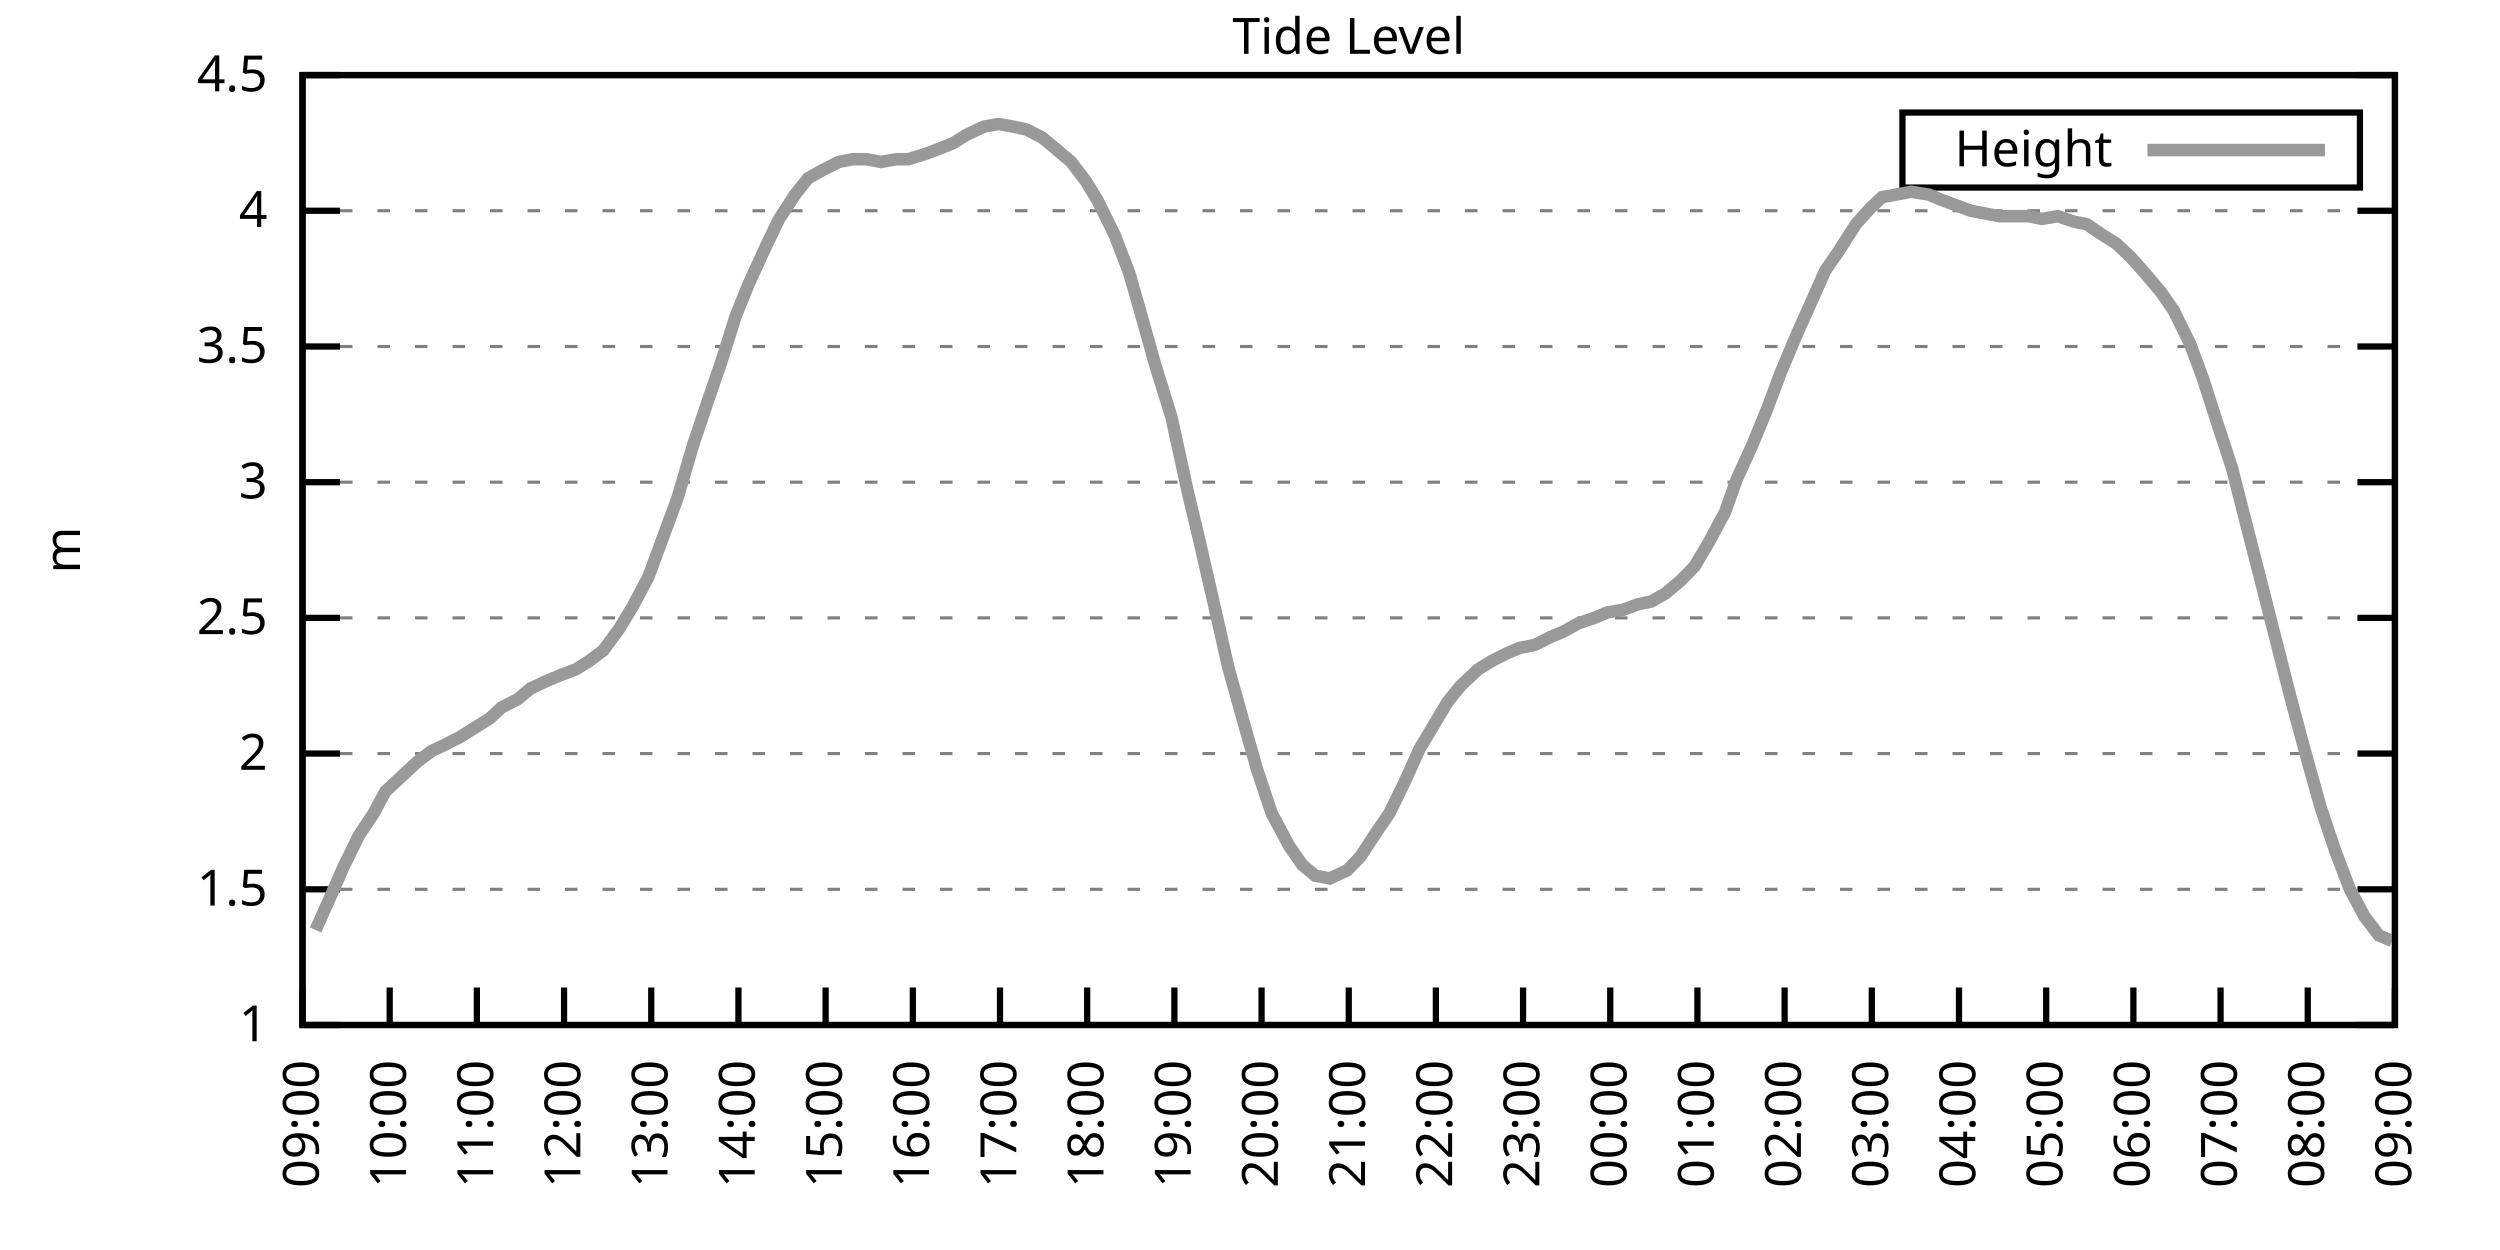
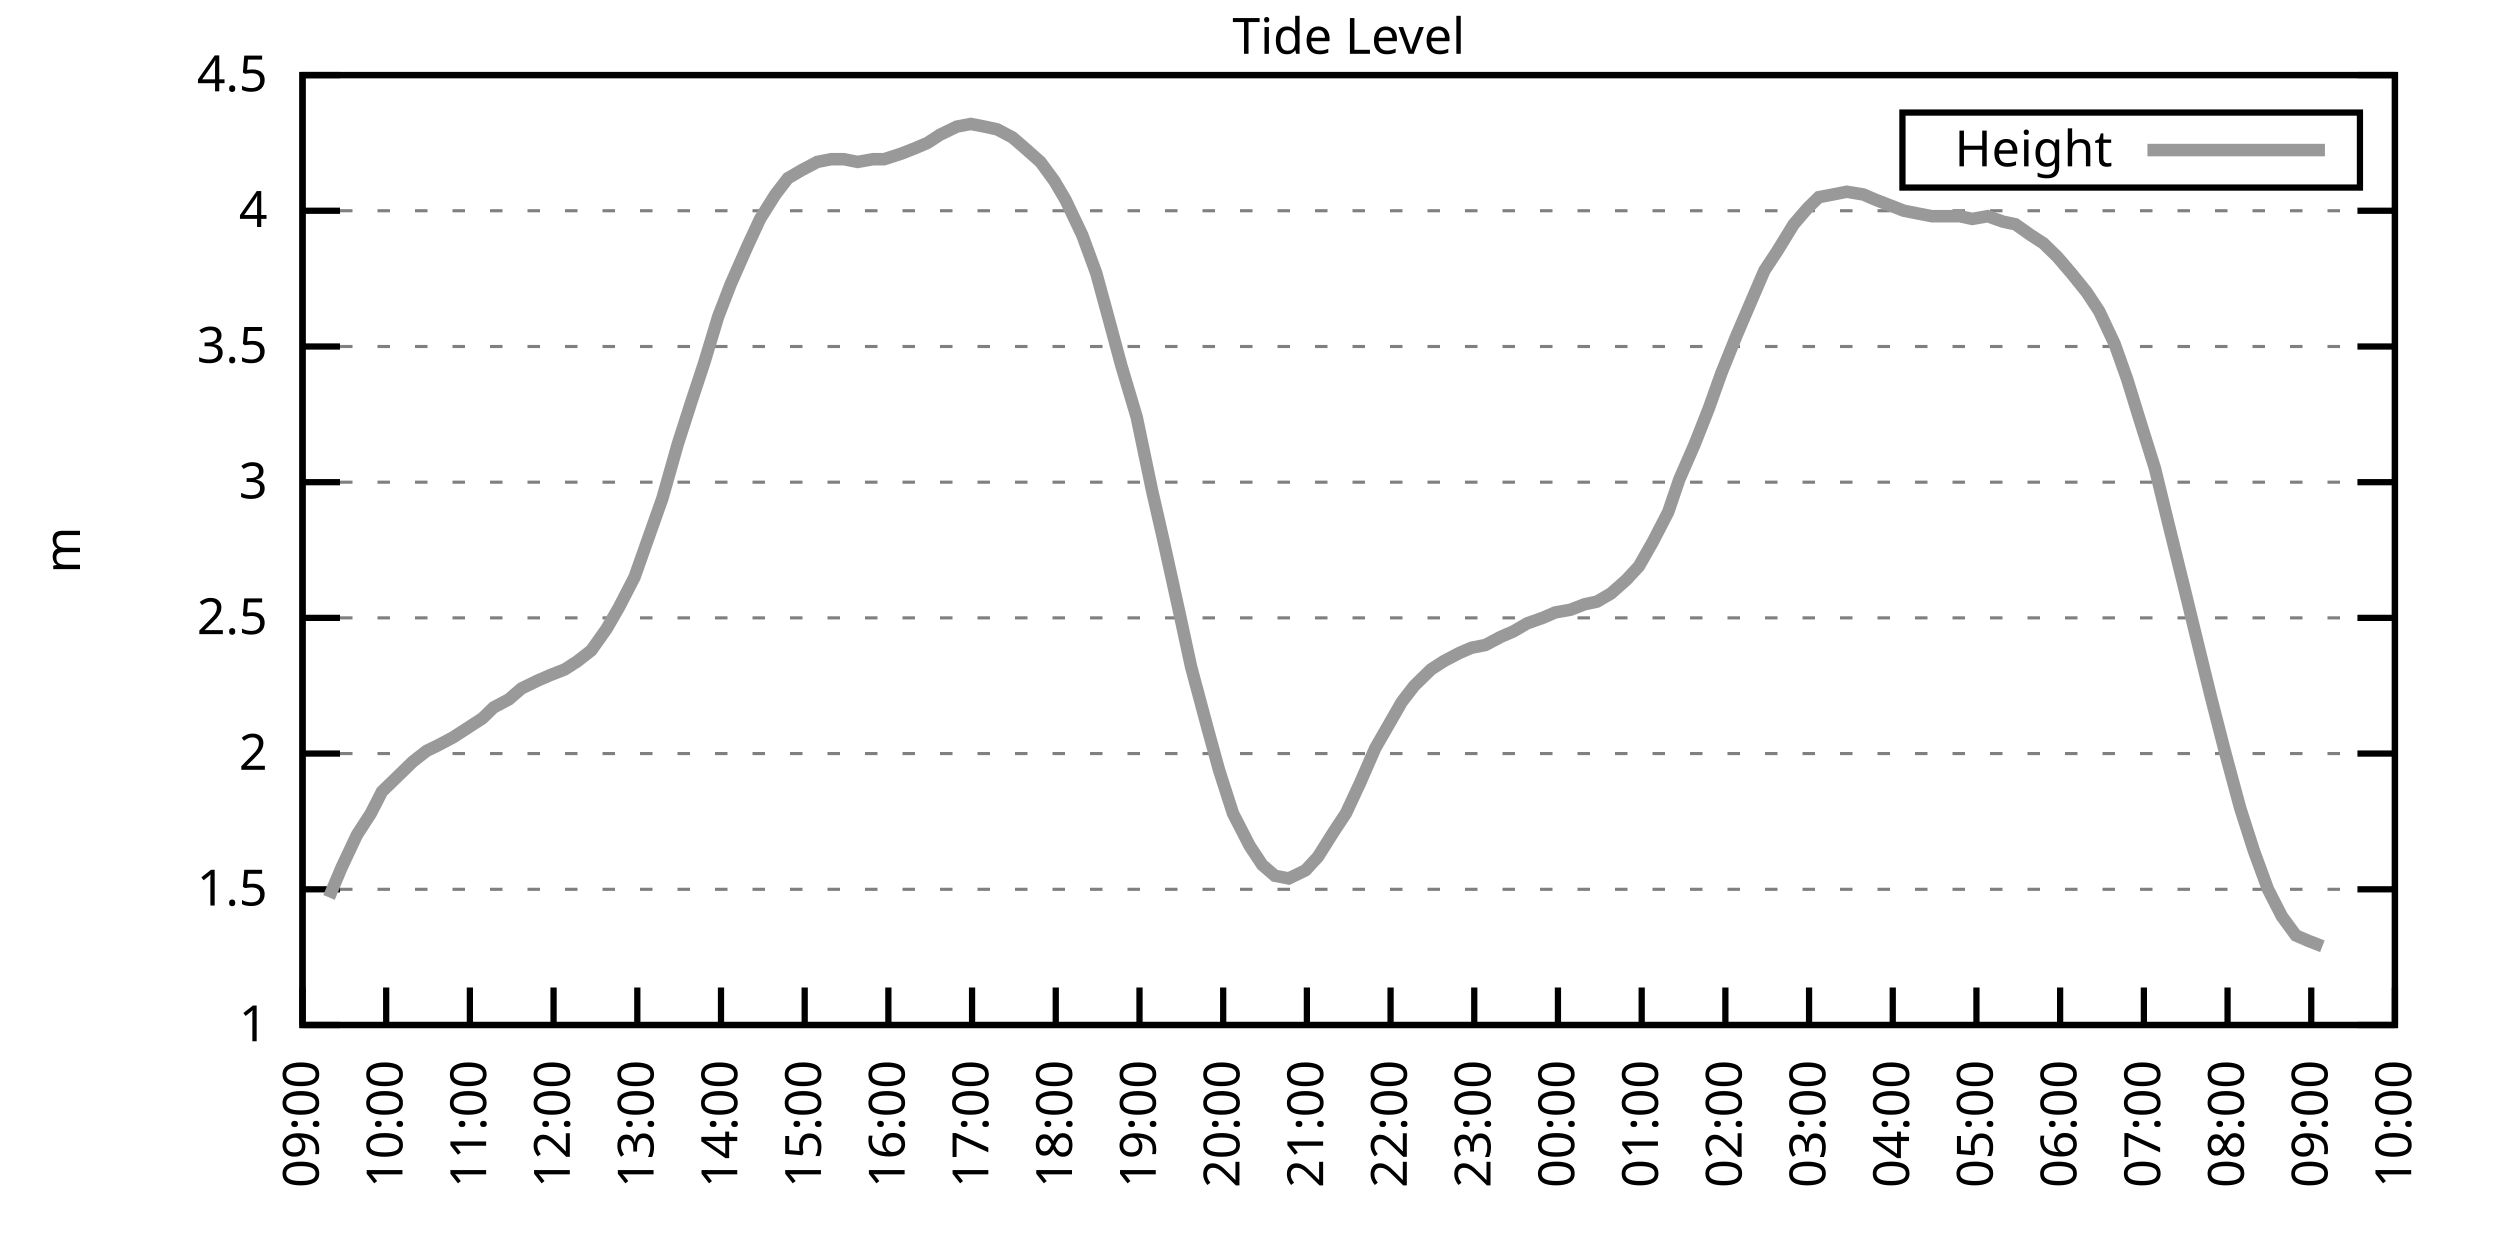
<svg xmlns="http://www.w3.org/2000/svg" xmlns:xlink="http://www.w3.org/1999/xlink" width="400" height="200" viewBox="0 0 400 200">
  <g id="gnuplot_canvas">
    <rect x="0" y="0" width="400" height="200" fill="none" />
    <defs>
      <circle id="gpDot" r="0.5" stroke-width="0.5" stroke="currentColor" />
      <path id="gpPt0" stroke-width="0.333" stroke="currentColor" d="M-1,0 h2 M0,-1 v2" />
      <path id="gpPt1" stroke-width="0.333" stroke="currentColor" d="M-1,-1 L1,1 M1,-1 L-1,1" />
      <path id="gpPt2" stroke-width="0.333" stroke="currentColor" d="M-1,0 L1,0 M0,-1 L0,1 M-1,-1 L1,1 M-1,1 L1,-1" />
      <rect id="gpPt3" stroke-width="0.333" stroke="currentColor" x="-1" y="-1" width="2" height="2" />
      <rect id="gpPt4" stroke-width="0.333" stroke="currentColor" fill="currentColor" x="-1" y="-1" width="2" height="2" />
      <circle id="gpPt5" stroke-width="0.333" stroke="currentColor" cx="0" cy="0" r="1" />
      <use xlink:href="#gpPt5" id="gpPt6" fill="currentColor" stroke="none" />
      <path id="gpPt7" stroke-width="0.333" stroke="currentColor" d="M0,-1.33 L-1.33,0.67 L1.33,0.67 z" />
      <use xlink:href="#gpPt7" id="gpPt8" fill="currentColor" stroke="none" />
      <use xlink:href="#gpPt7" id="gpPt9" stroke="currentColor" transform="rotate(180)" />
      <use xlink:href="#gpPt9" id="gpPt10" fill="currentColor" stroke="none" />
      <use xlink:href="#gpPt3" id="gpPt11" stroke="currentColor" transform="rotate(45)" />
      <use xlink:href="#gpPt11" id="gpPt12" fill="currentColor" stroke="none" />
      <path id="gpPt13" stroke-width="0.333" stroke="currentColor" d="M0,1.330 L1.265,0.411 L0.782,-1.067 L-0.782,-1.076 L-1.265,0.411 z" />
      <use xlink:href="#gpPt13" id="gpPt14" fill="currentColor" stroke="none" />
      <filter id="textbox" filterUnits="objectBoundingBox" x="0" y="0" height="1" width="1">
        <feFlood flood-color="white" flood-opacity="1" result="bgnd" />
        <feComposite in="SourceGraphic" in2="bgnd" operator="atop" />
      </filter>
      <filter id="greybox" filterUnits="objectBoundingBox" x="0" y="0" height="1" width="1">
        <feFlood flood-color="lightgrey" flood-opacity="1" result="grey" />
        <feComposite in="SourceGraphic" in2="grey" operator="atop" />
      </filter>
    </defs>
    <g fill="none" color="white" stroke="currentColor" stroke-width="1.00" stroke-linecap="butt" stroke-linejoin="miter">
</g>
    <g fill="none" color="black" stroke="currentColor" stroke-width="1.00" stroke-linecap="butt" stroke-linejoin="miter">
      <g stroke="none" shape-rendering="crispEdges">
        <polygon fill="rgb(255, 255, 255)" points="48.40,164.00 383.18,164.00 383.18,12.02 48.40,12.02 " />
      </g>
    </g>
    <g fill="none" color="black" stroke="currentColor" stroke-width="1.00" stroke-linecap="butt" stroke-linejoin="miter">
</g>
    <g fill="none" color="black" stroke="black" stroke-width="0.50" stroke-linecap="butt" stroke-linejoin="miter">
</g>
    <g fill="none" color="gray" stroke="currentColor" stroke-width="0.50" stroke-linecap="butt" stroke-linejoin="miter">
      <path stroke="gray" stroke-dasharray="2,4" class="gridline" d="M48.40,164.00 L383.19,164.00  " />
    </g>
    <g fill="none" color="gray" stroke="gray" stroke-width="1.00" stroke-linecap="butt" stroke-linejoin="miter">
</g>
    <g fill="none" color="black" stroke="currentColor" stroke-width="1.00" stroke-linecap="butt" stroke-linejoin="miter">
      <path stroke="black" d="M48.40,164.00 L54.40,164.00 M383.19,164.00 L377.19,164.00  " />
      <g transform="translate(42.80,166.60)" stroke="none" fill="black" font-family="Sans" font-size="8.00" text-anchor="end">
        <text>
          <tspan font-family="Sans"> 1</tspan>
        </text>
      </g>
    </g>
    <g fill="none" color="black" stroke="currentColor" stroke-width="1.00" stroke-linecap="butt" stroke-linejoin="miter">
</g>
    <g fill="none" color="black" stroke="black" stroke-width="0.50" stroke-linecap="butt" stroke-linejoin="miter">
</g>
    <g fill="none" color="gray" stroke="currentColor" stroke-width="0.50" stroke-linecap="butt" stroke-linejoin="miter">
      <path stroke="gray" stroke-dasharray="2,4" class="gridline" d="M48.40,142.29 L383.19,142.29  " />
    </g>
    <g fill="none" color="gray" stroke="gray" stroke-width="1.00" stroke-linecap="butt" stroke-linejoin="miter">
</g>
    <g fill="none" color="black" stroke="currentColor" stroke-width="1.00" stroke-linecap="butt" stroke-linejoin="miter">
      <path stroke="black" d="M48.40,142.29 L54.40,142.29 M383.19,142.29 L377.19,142.29  " />
      <g transform="translate(42.80,144.89)" stroke="none" fill="black" font-family="Sans" font-size="8.00" text-anchor="end">
        <text>
          <tspan font-family="Sans"> 1.5</tspan>
        </text>
      </g>
    </g>
    <g fill="none" color="black" stroke="currentColor" stroke-width="1.00" stroke-linecap="butt" stroke-linejoin="miter">
</g>
    <g fill="none" color="black" stroke="black" stroke-width="0.50" stroke-linecap="butt" stroke-linejoin="miter">
</g>
    <g fill="none" color="gray" stroke="currentColor" stroke-width="0.50" stroke-linecap="butt" stroke-linejoin="miter">
      <path stroke="gray" stroke-dasharray="2,4" class="gridline" d="M48.40,120.57 L383.19,120.57  " />
    </g>
    <g fill="none" color="gray" stroke="gray" stroke-width="1.00" stroke-linecap="butt" stroke-linejoin="miter">
</g>
    <g fill="none" color="black" stroke="currentColor" stroke-width="1.00" stroke-linecap="butt" stroke-linejoin="miter">
      <path stroke="black" d="M48.40,120.57 L54.40,120.57 M383.19,120.57 L377.19,120.57  " />
      <g transform="translate(42.80,123.17)" stroke="none" fill="black" font-family="Sans" font-size="8.00" text-anchor="end">
        <text>
          <tspan font-family="Sans"> 2</tspan>
        </text>
      </g>
    </g>
    <g fill="none" color="black" stroke="currentColor" stroke-width="1.00" stroke-linecap="butt" stroke-linejoin="miter">
</g>
    <g fill="none" color="black" stroke="black" stroke-width="0.50" stroke-linecap="butt" stroke-linejoin="miter">
</g>
    <g fill="none" color="gray" stroke="currentColor" stroke-width="0.50" stroke-linecap="butt" stroke-linejoin="miter">
      <path stroke="gray" stroke-dasharray="2,4" class="gridline" d="M48.40,98.86 L383.19,98.86  " />
    </g>
    <g fill="none" color="gray" stroke="gray" stroke-width="1.00" stroke-linecap="butt" stroke-linejoin="miter">
</g>
    <g fill="none" color="black" stroke="currentColor" stroke-width="1.00" stroke-linecap="butt" stroke-linejoin="miter">
      <path stroke="black" d="M48.40,98.86 L54.40,98.86 M383.19,98.86 L377.19,98.86  " />
      <g transform="translate(42.80,101.46)" stroke="none" fill="black" font-family="Sans" font-size="8.00" text-anchor="end">
        <text>
          <tspan font-family="Sans"> 2.5</tspan>
        </text>
      </g>
    </g>
    <g fill="none" color="black" stroke="currentColor" stroke-width="1.00" stroke-linecap="butt" stroke-linejoin="miter">
</g>
    <g fill="none" color="black" stroke="black" stroke-width="0.50" stroke-linecap="butt" stroke-linejoin="miter">
</g>
    <g fill="none" color="gray" stroke="currentColor" stroke-width="0.50" stroke-linecap="butt" stroke-linejoin="miter">
      <path stroke="gray" stroke-dasharray="2,4" class="gridline" d="M48.40,77.15 L383.19,77.15  " />
    </g>
    <g fill="none" color="gray" stroke="gray" stroke-width="1.00" stroke-linecap="butt" stroke-linejoin="miter">
</g>
    <g fill="none" color="black" stroke="currentColor" stroke-width="1.00" stroke-linecap="butt" stroke-linejoin="miter">
      <path stroke="black" d="M48.40,77.15 L54.40,77.15 M383.19,77.15 L377.19,77.15  " />
      <g transform="translate(42.80,79.75)" stroke="none" fill="black" font-family="Sans" font-size="8.00" text-anchor="end">
        <text>
          <tspan font-family="Sans"> 3</tspan>
        </text>
      </g>
    </g>
    <g fill="none" color="black" stroke="currentColor" stroke-width="1.00" stroke-linecap="butt" stroke-linejoin="miter">
</g>
    <g fill="none" color="black" stroke="black" stroke-width="0.50" stroke-linecap="butt" stroke-linejoin="miter">
</g>
    <g fill="none" color="gray" stroke="currentColor" stroke-width="0.50" stroke-linecap="butt" stroke-linejoin="miter">
      <path stroke="gray" stroke-dasharray="2,4" class="gridline" d="M48.40,55.44 L383.19,55.44  " />
    </g>
    <g fill="none" color="gray" stroke="gray" stroke-width="1.00" stroke-linecap="butt" stroke-linejoin="miter">
</g>
    <g fill="none" color="black" stroke="currentColor" stroke-width="1.00" stroke-linecap="butt" stroke-linejoin="miter">
      <path stroke="black" d="M48.40,55.44 L54.40,55.44 M383.19,55.44 L377.19,55.44  " />
      <g transform="translate(42.80,58.04)" stroke="none" fill="black" font-family="Sans" font-size="8.00" text-anchor="end">
        <text>
          <tspan font-family="Sans"> 3.5</tspan>
        </text>
      </g>
    </g>
    <g fill="none" color="black" stroke="currentColor" stroke-width="1.00" stroke-linecap="butt" stroke-linejoin="miter">
</g>
    <g fill="none" color="black" stroke="black" stroke-width="0.50" stroke-linecap="butt" stroke-linejoin="miter">
</g>
    <g fill="none" color="gray" stroke="currentColor" stroke-width="0.50" stroke-linecap="butt" stroke-linejoin="miter">
      <path stroke="gray" stroke-dasharray="2,4" class="gridline" d="M48.40,33.72 L383.19,33.72  " />
    </g>
    <g fill="none" color="gray" stroke="gray" stroke-width="1.00" stroke-linecap="butt" stroke-linejoin="miter">
</g>
    <g fill="none" color="black" stroke="currentColor" stroke-width="1.00" stroke-linecap="butt" stroke-linejoin="miter">
      <path stroke="black" d="M48.40,33.72 L54.40,33.72 M383.19,33.72 L377.19,33.72  " />
      <g transform="translate(42.80,36.32)" stroke="none" fill="black" font-family="Sans" font-size="8.00" text-anchor="end">
        <text>
          <tspan font-family="Sans"> 4</tspan>
        </text>
      </g>
    </g>
    <g fill="none" color="black" stroke="currentColor" stroke-width="1.00" stroke-linecap="butt" stroke-linejoin="miter">
</g>
    <g fill="none" color="black" stroke="black" stroke-width="0.50" stroke-linecap="butt" stroke-linejoin="miter">
</g>
    <g fill="none" color="gray" stroke="currentColor" stroke-width="0.50" stroke-linecap="butt" stroke-linejoin="miter">
      <path stroke="gray" stroke-dasharray="2,4" class="gridline" d="M48.40,12.01 L383.19,12.01  " />
    </g>
    <g fill="none" color="gray" stroke="gray" stroke-width="1.00" stroke-linecap="butt" stroke-linejoin="miter">
</g>
    <g fill="none" color="black" stroke="currentColor" stroke-width="1.00" stroke-linecap="butt" stroke-linejoin="miter">
      <path stroke="black" d="M48.40,12.01 L54.40,12.01 M383.19,12.01 L377.19,12.01  " />
      <g transform="translate(42.80,14.61)" stroke="none" fill="black" font-family="Sans" font-size="8.00" text-anchor="end">
        <text>
          <tspan font-family="Sans"> 4.5</tspan>
        </text>
      </g>
    </g>
    <g fill="none" color="black" stroke="currentColor" stroke-width="1.00" stroke-linecap="butt" stroke-linejoin="miter">
      <path stroke="black" d="M48.40,164.00 L48.40,158.00  " />
      <g transform="translate(51.00,169.60) rotate(270.00)" stroke="none" fill="black" font-family="Sans" font-size="8.00" text-anchor="end">
        <text>
          <tspan font-family="Sans">09:00</tspan>
        </text>
      </g>
    </g>
    <g fill="none" color="black" stroke="currentColor" stroke-width="1.00" stroke-linecap="butt" stroke-linejoin="miter">
-       <path stroke="black" d="M62.35,164.00 L62.35,158.00  " />
-       <g transform="translate(64.95,169.60) rotate(270.00)" stroke="none" fill="black" font-family="Sans" font-size="8.00" text-anchor="end">
+       <path stroke="black" d="M61.79,164.00 L61.79,158.00  " />
+       <g transform="translate(64.39,169.60) rotate(270.00)" stroke="none" fill="black" font-family="Sans" font-size="8.00" text-anchor="end">
        <text>
          <tspan font-family="Sans">10:00</tspan>
        </text>
      </g>
    </g>
    <g fill="none" color="black" stroke="currentColor" stroke-width="1.00" stroke-linecap="butt" stroke-linejoin="miter">
-       <path stroke="black" d="M76.30,164.00 L76.30,158.00  " />
-       <g transform="translate(78.90,169.60) rotate(270.00)" stroke="none" fill="black" font-family="Sans" font-size="8.00" text-anchor="end">
+       <path stroke="black" d="M75.18,164.00 L75.18,158.00  " />
+       <g transform="translate(77.78,169.60) rotate(270.00)" stroke="none" fill="black" font-family="Sans" font-size="8.00" text-anchor="end">
        <text>
          <tspan font-family="Sans">11:00</tspan>
        </text>
      </g>
    </g>
    <g fill="none" color="black" stroke="currentColor" stroke-width="1.00" stroke-linecap="butt" stroke-linejoin="miter">
-       <path stroke="black" d="M90.25,164.00 L90.25,158.00  " />
-       <g transform="translate(92.85,169.60) rotate(270.00)" stroke="none" fill="black" font-family="Sans" font-size="8.00" text-anchor="end">
+       <path stroke="black" d="M88.57,164.00 L88.57,158.00  " />
+       <g transform="translate(91.17,169.60) rotate(270.00)" stroke="none" fill="black" font-family="Sans" font-size="8.00" text-anchor="end">
        <text>
          <tspan font-family="Sans">12:00</tspan>
        </text>
      </g>
    </g>
    <g fill="none" color="black" stroke="currentColor" stroke-width="1.00" stroke-linecap="butt" stroke-linejoin="miter">
-       <path stroke="black" d="M104.20,164.00 L104.20,158.00  " />
-       <g transform="translate(106.80,169.60) rotate(270.00)" stroke="none" fill="black" font-family="Sans" font-size="8.00" text-anchor="end">
+       <path stroke="black" d="M101.97,164.00 L101.97,158.00  " />
+       <g transform="translate(104.57,169.60) rotate(270.00)" stroke="none" fill="black" font-family="Sans" font-size="8.00" text-anchor="end">
        <text>
          <tspan font-family="Sans">13:00</tspan>
        </text>
      </g>
    </g>
    <g fill="none" color="black" stroke="currentColor" stroke-width="1.00" stroke-linecap="butt" stroke-linejoin="miter">
-       <path stroke="black" d="M118.15,164.00 L118.15,158.00  " />
-       <g transform="translate(120.75,169.60) rotate(270.00)" stroke="none" fill="black" font-family="Sans" font-size="8.00" text-anchor="end">
+       <path stroke="black" d="M115.36,164.00 L115.36,158.00  " />
+       <g transform="translate(117.96,169.60) rotate(270.00)" stroke="none" fill="black" font-family="Sans" font-size="8.00" text-anchor="end">
        <text>
          <tspan font-family="Sans">14:00</tspan>
        </text>
      </g>
    </g>
    <g fill="none" color="black" stroke="currentColor" stroke-width="1.00" stroke-linecap="butt" stroke-linejoin="miter">
-       <path stroke="black" d="M132.10,164.00 L132.10,158.00  " />
-       <g transform="translate(134.70,169.60) rotate(270.00)" stroke="none" fill="black" font-family="Sans" font-size="8.00" text-anchor="end">
+       <path stroke="black" d="M128.75,164.00 L128.75,158.00  " />
+       <g transform="translate(131.35,169.60) rotate(270.00)" stroke="none" fill="black" font-family="Sans" font-size="8.00" text-anchor="end">
        <text>
          <tspan font-family="Sans">15:00</tspan>
        </text>
      </g>
    </g>
    <g fill="none" color="black" stroke="currentColor" stroke-width="1.00" stroke-linecap="butt" stroke-linejoin="miter">
-       <path stroke="black" d="M146.05,164.00 L146.05,158.00  " />
-       <g transform="translate(148.65,169.60) rotate(270.00)" stroke="none" fill="black" font-family="Sans" font-size="8.00" text-anchor="end">
+       <path stroke="black" d="M142.14,164.00 L142.14,158.00  " />
+       <g transform="translate(144.74,169.60) rotate(270.00)" stroke="none" fill="black" font-family="Sans" font-size="8.00" text-anchor="end">
        <text>
          <tspan font-family="Sans">16:00</tspan>
        </text>
      </g>
    </g>
    <g fill="none" color="black" stroke="currentColor" stroke-width="1.00" stroke-linecap="butt" stroke-linejoin="miter">
-       <path stroke="black" d="M160.00,164.00 L160.00,158.00  " />
-       <g transform="translate(162.60,169.60) rotate(270.00)" stroke="none" fill="black" font-family="Sans" font-size="8.00" text-anchor="end">
+       <path stroke="black" d="M155.53,164.00 L155.53,158.00  " />
+       <g transform="translate(158.13,169.60) rotate(270.00)" stroke="none" fill="black" font-family="Sans" font-size="8.00" text-anchor="end">
        <text>
          <tspan font-family="Sans">17:00</tspan>
        </text>
      </g>
    </g>
    <g fill="none" color="black" stroke="currentColor" stroke-width="1.00" stroke-linecap="butt" stroke-linejoin="miter">
-       <path stroke="black" d="M173.95,164.00 L173.95,158.00  " />
-       <g transform="translate(176.55,169.60) rotate(270.00)" stroke="none" fill="black" font-family="Sans" font-size="8.00" text-anchor="end">
+       <path stroke="black" d="M168.92,164.00 L168.92,158.00  " />
+       <g transform="translate(171.52,169.60) rotate(270.00)" stroke="none" fill="black" font-family="Sans" font-size="8.00" text-anchor="end">
        <text>
          <tspan font-family="Sans">18:00</tspan>
        </text>
      </g>
    </g>
    <g fill="none" color="black" stroke="currentColor" stroke-width="1.00" stroke-linecap="butt" stroke-linejoin="miter">
-       <path stroke="black" d="M187.90,164.00 L187.90,158.00  " />
-       <g transform="translate(190.50,169.60) rotate(270.00)" stroke="none" fill="black" font-family="Sans" font-size="8.00" text-anchor="end">
+       <path stroke="black" d="M182.32,164.00 L182.32,158.00  " />
+       <g transform="translate(184.92,169.60) rotate(270.00)" stroke="none" fill="black" font-family="Sans" font-size="8.00" text-anchor="end">
        <text>
          <tspan font-family="Sans">19:00</tspan>
        </text>
      </g>
    </g>
    <g fill="none" color="black" stroke="currentColor" stroke-width="1.00" stroke-linecap="butt" stroke-linejoin="miter">
-       <path stroke="black" d="M201.85,164.00 L201.85,158.00  " />
-       <g transform="translate(204.45,169.60) rotate(270.00)" stroke="none" fill="black" font-family="Sans" font-size="8.00" text-anchor="end">
+       <path stroke="black" d="M195.71,164.00 L195.71,158.00  " />
+       <g transform="translate(198.31,169.60) rotate(270.00)" stroke="none" fill="black" font-family="Sans" font-size="8.00" text-anchor="end">
        <text>
          <tspan font-family="Sans">20:00</tspan>
        </text>
      </g>
    </g>
    <g fill="none" color="black" stroke="currentColor" stroke-width="1.00" stroke-linecap="butt" stroke-linejoin="miter">
-       <path stroke="black" d="M215.80,164.00 L215.80,158.00  " />
-       <g transform="translate(218.40,169.60) rotate(270.00)" stroke="none" fill="black" font-family="Sans" font-size="8.00" text-anchor="end">
+       <path stroke="black" d="M209.10,164.00 L209.10,158.00  " />
+       <g transform="translate(211.70,169.60) rotate(270.00)" stroke="none" fill="black" font-family="Sans" font-size="8.00" text-anchor="end">
        <text>
          <tspan font-family="Sans">21:00</tspan>
        </text>
      </g>
    </g>
    <g fill="none" color="black" stroke="currentColor" stroke-width="1.00" stroke-linecap="butt" stroke-linejoin="miter">
-       <path stroke="black" d="M229.74,164.00 L229.74,158.00  " />
-       <g transform="translate(232.34,169.60) rotate(270.00)" stroke="none" fill="black" font-family="Sans" font-size="8.00" text-anchor="end">
+       <path stroke="black" d="M222.49,164.00 L222.49,158.00  " />
+       <g transform="translate(225.09,169.60) rotate(270.00)" stroke="none" fill="black" font-family="Sans" font-size="8.00" text-anchor="end">
        <text>
          <tspan font-family="Sans">22:00</tspan>
        </text>
      </g>
    </g>
    <g fill="none" color="black" stroke="currentColor" stroke-width="1.00" stroke-linecap="butt" stroke-linejoin="miter">
-       <path stroke="black" d="M243.69,164.00 L243.69,158.00  " />
-       <g transform="translate(246.29,169.60) rotate(270.00)" stroke="none" fill="black" font-family="Sans" font-size="8.00" text-anchor="end">
+       <path stroke="black" d="M235.88,164.00 L235.88,158.00  " />
+       <g transform="translate(238.48,169.60) rotate(270.00)" stroke="none" fill="black" font-family="Sans" font-size="8.00" text-anchor="end">
        <text>
          <tspan font-family="Sans">23:00</tspan>
        </text>
      </g>
    </g>
    <g fill="none" color="black" stroke="currentColor" stroke-width="1.00" stroke-linecap="butt" stroke-linejoin="miter">
-       <path stroke="black" d="M257.64,164.00 L257.64,158.00  " />
-       <g transform="translate(260.24,169.60) rotate(270.00)" stroke="none" fill="black" font-family="Sans" font-size="8.00" text-anchor="end">
+       <path stroke="black" d="M249.27,164.00 L249.27,158.00  " />
+       <g transform="translate(251.87,169.60) rotate(270.00)" stroke="none" fill="black" font-family="Sans" font-size="8.00" text-anchor="end">
        <text>
          <tspan font-family="Sans">00:00</tspan>
        </text>
      </g>
    </g>
    <g fill="none" color="black" stroke="currentColor" stroke-width="1.00" stroke-linecap="butt" stroke-linejoin="miter">
-       <path stroke="black" d="M271.59,164.00 L271.59,158.00  " />
-       <g transform="translate(274.19,169.60) rotate(270.00)" stroke="none" fill="black" font-family="Sans" font-size="8.00" text-anchor="end">
+       <path stroke="black" d="M262.67,164.00 L262.67,158.00  " />
+       <g transform="translate(265.27,169.60) rotate(270.00)" stroke="none" fill="black" font-family="Sans" font-size="8.00" text-anchor="end">
        <text>
          <tspan font-family="Sans">01:00</tspan>
        </text>
      </g>
    </g>
    <g fill="none" color="black" stroke="currentColor" stroke-width="1.00" stroke-linecap="butt" stroke-linejoin="miter">
-       <path stroke="black" d="M285.54,164.00 L285.54,158.00  " />
-       <g transform="translate(288.14,169.60) rotate(270.00)" stroke="none" fill="black" font-family="Sans" font-size="8.00" text-anchor="end">
+       <path stroke="black" d="M276.06,164.00 L276.06,158.00  " />
+       <g transform="translate(278.66,169.60) rotate(270.00)" stroke="none" fill="black" font-family="Sans" font-size="8.00" text-anchor="end">
        <text>
          <tspan font-family="Sans">02:00</tspan>
        </text>
      </g>
    </g>
    <g fill="none" color="black" stroke="currentColor" stroke-width="1.00" stroke-linecap="butt" stroke-linejoin="miter">
-       <path stroke="black" d="M299.49,164.00 L299.49,158.00  " />
-       <g transform="translate(302.09,169.60) rotate(270.00)" stroke="none" fill="black" font-family="Sans" font-size="8.00" text-anchor="end">
+       <path stroke="black" d="M289.45,164.00 L289.45,158.00  " />
+       <g transform="translate(292.05,169.60) rotate(270.00)" stroke="none" fill="black" font-family="Sans" font-size="8.00" text-anchor="end">
        <text>
          <tspan font-family="Sans">03:00</tspan>
        </text>
      </g>
    </g>
    <g fill="none" color="black" stroke="currentColor" stroke-width="1.00" stroke-linecap="butt" stroke-linejoin="miter">
-       <path stroke="black" d="M313.44,164.00 L313.44,158.00  " />
-       <g transform="translate(316.04,169.60) rotate(270.00)" stroke="none" fill="black" font-family="Sans" font-size="8.00" text-anchor="end">
+       <path stroke="black" d="M302.84,164.00 L302.84,158.00  " />
+       <g transform="translate(305.44,169.60) rotate(270.00)" stroke="none" fill="black" font-family="Sans" font-size="8.00" text-anchor="end">
        <text>
          <tspan font-family="Sans">04:00</tspan>
        </text>
      </g>
    </g>
    <g fill="none" color="black" stroke="currentColor" stroke-width="1.00" stroke-linecap="butt" stroke-linejoin="miter">
-       <path stroke="black" d="M327.39,164.00 L327.39,158.00  " />
-       <g transform="translate(329.99,169.60) rotate(270.00)" stroke="none" fill="black" font-family="Sans" font-size="8.00" text-anchor="end">
+       <path stroke="black" d="M316.23,164.00 L316.23,158.00  " />
+       <g transform="translate(318.83,169.60) rotate(270.00)" stroke="none" fill="black" font-family="Sans" font-size="8.00" text-anchor="end">
        <text>
          <tspan font-family="Sans">05:00</tspan>
        </text>
      </g>
    </g>
    <g fill="none" color="black" stroke="currentColor" stroke-width="1.00" stroke-linecap="butt" stroke-linejoin="miter">
-       <path stroke="black" d="M341.34,164.00 L341.34,158.00  " />
-       <g transform="translate(343.94,169.60) rotate(270.00)" stroke="none" fill="black" font-family="Sans" font-size="8.00" text-anchor="end">
+       <path stroke="black" d="M329.62,164.00 L329.62,158.00  " />
+       <g transform="translate(332.22,169.60) rotate(270.00)" stroke="none" fill="black" font-family="Sans" font-size="8.00" text-anchor="end">
        <text>
          <tspan font-family="Sans">06:00</tspan>
        </text>
      </g>
    </g>
    <g fill="none" color="black" stroke="currentColor" stroke-width="1.00" stroke-linecap="butt" stroke-linejoin="miter">
-       <path stroke="black" d="M355.29,164.00 L355.29,158.00  " />
-       <g transform="translate(357.89,169.60) rotate(270.00)" stroke="none" fill="black" font-family="Sans" font-size="8.00" text-anchor="end">
+       <path stroke="black" d="M343.02,164.00 L343.02,158.00  " />
+       <g transform="translate(345.62,169.60) rotate(270.00)" stroke="none" fill="black" font-family="Sans" font-size="8.00" text-anchor="end">
        <text>
          <tspan font-family="Sans">07:00</tspan>
        </text>
      </g>
    </g>
    <g fill="none" color="black" stroke="currentColor" stroke-width="1.00" stroke-linecap="butt" stroke-linejoin="miter">
-       <path stroke="black" d="M369.24,164.00 L369.24,158.00  " />
-       <g transform="translate(371.84,169.60) rotate(270.00)" stroke="none" fill="black" font-family="Sans" font-size="8.00" text-anchor="end">
+       <path stroke="black" d="M356.41,164.00 L356.41,158.00  " />
+       <g transform="translate(359.01,169.60) rotate(270.00)" stroke="none" fill="black" font-family="Sans" font-size="8.00" text-anchor="end">
        <text>
          <tspan font-family="Sans">08:00</tspan>
+         </text>
+       </g>
+     </g>
+     <g fill="none" color="black" stroke="currentColor" stroke-width="1.00" stroke-linecap="butt" stroke-linejoin="miter">
+       <path stroke="black" d="M369.80,164.00 L369.80,158.00  " />
+       <g transform="translate(372.40,169.60) rotate(270.00)" stroke="none" fill="black" font-family="Sans" font-size="8.00" text-anchor="end">
+         <text>
+           <tspan font-family="Sans">09:00</tspan>
        </text>
      </g>
    </g>
    <g fill="none" color="black" stroke="currentColor" stroke-width="1.00" stroke-linecap="butt" stroke-linejoin="miter">
      <path stroke="black" d="M383.19,164.00 L383.19,158.00  " />
      <g transform="translate(385.79,169.60) rotate(270.00)" stroke="none" fill="black" font-family="Sans" font-size="8.00" text-anchor="end">
        <text>
-           <tspan font-family="Sans">09:00</tspan>
+           <tspan font-family="Sans">10:00</tspan>
        </text>
      </g>
    </g>
    <g fill="none" color="black" stroke="currentColor" stroke-width="1.00" stroke-linecap="butt" stroke-linejoin="miter">
</g>
    <g fill="none" color="black" stroke="currentColor" stroke-width="1.00" stroke-linecap="butt" stroke-linejoin="miter">
      <path stroke="black" d="M48.40,12.01 L48.40,164.00 L383.19,164.00 L383.19,12.01 L48.40,12.01 Z  " />
    </g>
    <g fill="none" color="black" stroke="currentColor" stroke-width="1.00" stroke-linecap="butt" stroke-linejoin="miter">
</g>
    <g fill="none" color="black" stroke="currentColor" stroke-width="1.00" stroke-linecap="butt" stroke-linejoin="miter">
      <path stroke="black" d="M304.39,30.01 L304.39,18.01 L377.59,18.01 L377.59,30.01 L304.39,30.01 Z  " />
    </g>
    <g id="Tide_level_plot_1">
      <g fill="none" color="white" stroke="black" stroke-width="2.00" stroke-linecap="butt" stroke-linejoin="miter">
</g>
      <g fill="none" color="black" stroke="currentColor" stroke-width="2.00" stroke-linecap="butt" stroke-linejoin="miter">
        <g transform="translate(337.99,26.61)" stroke="none" fill="black" font-family="Sans" font-size="8.00" text-anchor="end">
          <text>
            <tspan font-family="Sans">Height</tspan>
          </text>
        </g>
      </g>
      <g fill="none" color="black" stroke="currentColor" stroke-width="2.00" stroke-linecap="butt" stroke-linejoin="miter">
-         <path stroke="rgb(153, 153, 153)" d="M343.59,24.01 L371.99,24.01 M50.49,148.80 L52.82,143.59 L54.91,138.81 L57.47,133.60 L59.79,130.13 L61.65,126.65   L64.44,124.05 L66.77,121.88 L69.09,120.14 L70.95,119.27 L73.51,117.97 L75.60,116.67 L78.39,114.93 L80.25,113.19   L82.81,111.89 L84.90,110.15 L87.69,108.85 L89.78,107.98 L92.11,107.11 L94.20,105.81 L96.53,104.07 L99.08,100.60   L101.18,97.12 L103.73,92.35 L106.29,85.40 L108.38,79.75 L110.94,71.07 L113.27,64.12 L115.36,58.04 L117.68,50.66   L119.78,45.45 L122.57,39.37 L124.66,35.03 L127.22,31.12 L129.31,28.51 L131.63,27.21 L134.19,25.91 L136.51,25.47   L138.61,25.47 L140.93,25.91 L143.49,25.47 L145.35,25.47 L148.14,24.60 L150.46,23.73 L152.56,22.87 L154.65,21.56   L157.44,20.26 L159.76,19.83 L162.09,20.26 L164.18,20.70 L166.74,22.00 L168.83,23.73 L171.39,25.91 L173.71,28.95   L175.57,31.99 L178.36,37.63 L180.69,43.71 L182.55,50.22 L184.87,58.48 L187.43,66.73 L189.99,78.45 L191.85,86.27   L194.64,98.43 L196.50,106.68 L199.29,116.67 L201.15,123.18 L203.47,130.13 L206.26,135.34 L208.36,138.38 L210.45,140.12   L212.77,140.55 L215.56,139.25 L217.65,137.08 L220.21,133.17 L222.30,130.13 L224.63,125.35 L227.19,119.71 L229.28,116.23   L231.60,112.32 L233.70,109.72 L236.49,107.11 L238.58,105.81 L241.14,104.51 L243.23,103.64 L245.55,103.20 L248.11,101.90   L250.20,101.03 L252.53,99.73 L255.09,98.86 L257.18,97.99 L259.74,97.56 L262.06,96.69 L264.15,96.26 L266.48,94.95   L269.04,92.78 L271.13,90.61 L273.45,86.70 L276.01,81.93 L277.87,76.71 L280.43,71.07 L282.75,65.42 L284.85,59.78   L287.40,53.70 L289.73,48.49 L292.05,43.28 L294.15,40.24 L296.94,35.89 L299.26,33.29 L301.12,31.55 L303.44,31.12   L305.77,30.68 L308.56,31.12 L310.65,31.99 L312.98,32.85 L315.30,33.72 L317.63,34.16 L319.95,34.59 L322.28,34.59   L324.60,34.59 L326.69,35.03 L329.25,34.59 L331.81,35.46 L333.90,35.89 L336.46,37.63 L338.55,38.93 L340.88,41.11   L343.20,43.71 L345.76,46.75 L347.85,49.79 L350.41,55.00 L352.50,60.65 L354.59,67.16 L357.15,74.98 L359.24,83.23   L362.03,94.08 L364.13,102.34 L366.45,111.45 L368.78,120.14 L371.33,129.26 L373.66,136.21 L375.98,142.29 L378.31,146.63   L380.63,149.67 L382.73,150.54  " />
+         <path stroke="rgb(153, 153, 153)" d="M343.59,24.01 L371.99,24.01 M52.64,143.59 L54.65,138.81 L57.10,133.60 L59.34,130.13 L61.12,126.65 L63.80,124.05   L66.03,121.88 L68.26,120.14 L70.05,119.27 L72.50,117.97 L74.51,116.67 L77.19,114.93 L78.98,113.19 L81.43,111.89   L83.44,110.15 L86.12,108.85 L88.13,107.98 L90.36,107.11 L92.37,105.81 L94.60,104.07 L97.06,100.60 L99.06,97.12   L101.52,92.35 L103.98,85.40 L105.98,79.75 L108.44,71.07 L110.67,64.12 L112.68,58.04 L114.91,50.66 L116.92,45.45   L119.60,39.37 L121.61,35.03 L124.06,31.12 L126.07,28.51 L128.30,27.21 L130.76,25.91 L132.99,25.47 L135.00,25.47   L137.23,25.91 L139.69,25.47 L141.47,25.47 L144.15,24.60 L146.38,23.73 L148.39,22.87 L150.40,21.56 L153.08,20.26   L155.31,19.83 L157.54,20.26 L159.55,20.70 L162.01,22.00 L164.01,23.73 L166.47,25.91 L168.70,28.95 L170.49,31.99   L173.17,37.63 L175.40,43.71 L177.18,50.22 L179.41,58.48 L181.87,66.73 L184.32,78.45 L186.11,86.27 L188.79,98.43   L190.57,106.68 L193.25,116.67 L195.04,123.18 L197.27,130.13 L199.95,135.34 L201.96,138.38 L203.97,140.12 L206.20,140.55   L208.88,139.25 L210.88,137.08 L213.34,133.17 L215.35,130.13 L217.58,125.35 L220.04,119.71 L222.04,116.23 L224.28,112.32   L226.29,109.72 L228.96,107.11 L230.97,105.81 L233.43,104.51 L235.44,103.64 L237.67,103.20 L240.12,101.90 L242.13,101.03   L244.36,99.73 L246.82,98.86 L248.83,97.99 L251.28,97.56 L253.51,96.69 L255.52,96.26 L257.76,94.95 L260.21,92.78   L262.22,90.61 L264.45,86.70 L266.91,81.93 L268.69,76.71 L271.15,71.07 L273.38,65.42 L275.39,59.78 L277.84,53.70   L280.07,48.49 L282.31,43.28 L284.32,40.24 L286.99,35.89 L289.23,33.29 L291.01,31.55 L293.24,31.12 L295.48,30.68   L298.15,31.12 L300.16,31.99 L302.39,32.85 L304.63,33.72 L306.86,34.16 L309.09,34.59 L311.32,34.59 L313.55,34.59   L315.56,35.03 L318.02,34.59 L320.47,35.46 L322.48,35.89 L324.94,37.63 L326.95,38.93 L329.18,41.11 L331.41,43.71   L333.86,46.75 L335.87,49.79 L338.33,55.00 L340.34,60.65 L342.35,67.16 L344.80,74.98 L346.81,83.23 L349.49,94.08   L351.50,102.34 L353.73,111.45 L355.96,120.14 L358.42,129.26 L360.65,136.21 L362.88,142.29 L365.11,146.63 L367.34,149.67   L369.35,150.54 L371.58,151.41  " />
      </g>
    </g>
    <g fill="none" color="black" stroke="currentColor" stroke-width="2.00" stroke-linecap="butt" stroke-linejoin="miter">
</g>
    <g fill="none" color="black" stroke="black" stroke-width="1.00" stroke-linecap="butt" stroke-linejoin="miter">
</g>
    <g fill="none" color="black" stroke="currentColor" stroke-width="1.00" stroke-linecap="butt" stroke-linejoin="miter">
      <path stroke="black" d="M48.40,12.01 L48.40,164.00 L383.19,164.00 L383.19,12.01 L48.40,12.01 Z  " />
      <g transform="translate(12.80,88.01) rotate(270.00)" stroke="none" fill="black" font-family="Sans" font-size="8.00" text-anchor="middle">
        <text>
          <tspan font-family="Sans">m</tspan>
        </text>
      </g>
    </g>
    <g fill="none" color="black" stroke="currentColor" stroke-width="1.00" stroke-linecap="butt" stroke-linejoin="miter">
</g>
    <g fill="none" color="black" stroke="currentColor" stroke-width="1.00" stroke-linecap="butt" stroke-linejoin="miter">
      <g transform="translate(215.79,8.61)" stroke="none" fill="black" font-family="Sans" font-size="8.00" text-anchor="middle">
        <text>
          <tspan font-family="Sans">Tide Level</tspan>
        </text>
      </g>
    </g>
    <g fill="none" color="black" stroke="currentColor" stroke-width="1.00" stroke-linecap="butt" stroke-linejoin="miter">
</g>
  </g>
</svg>
